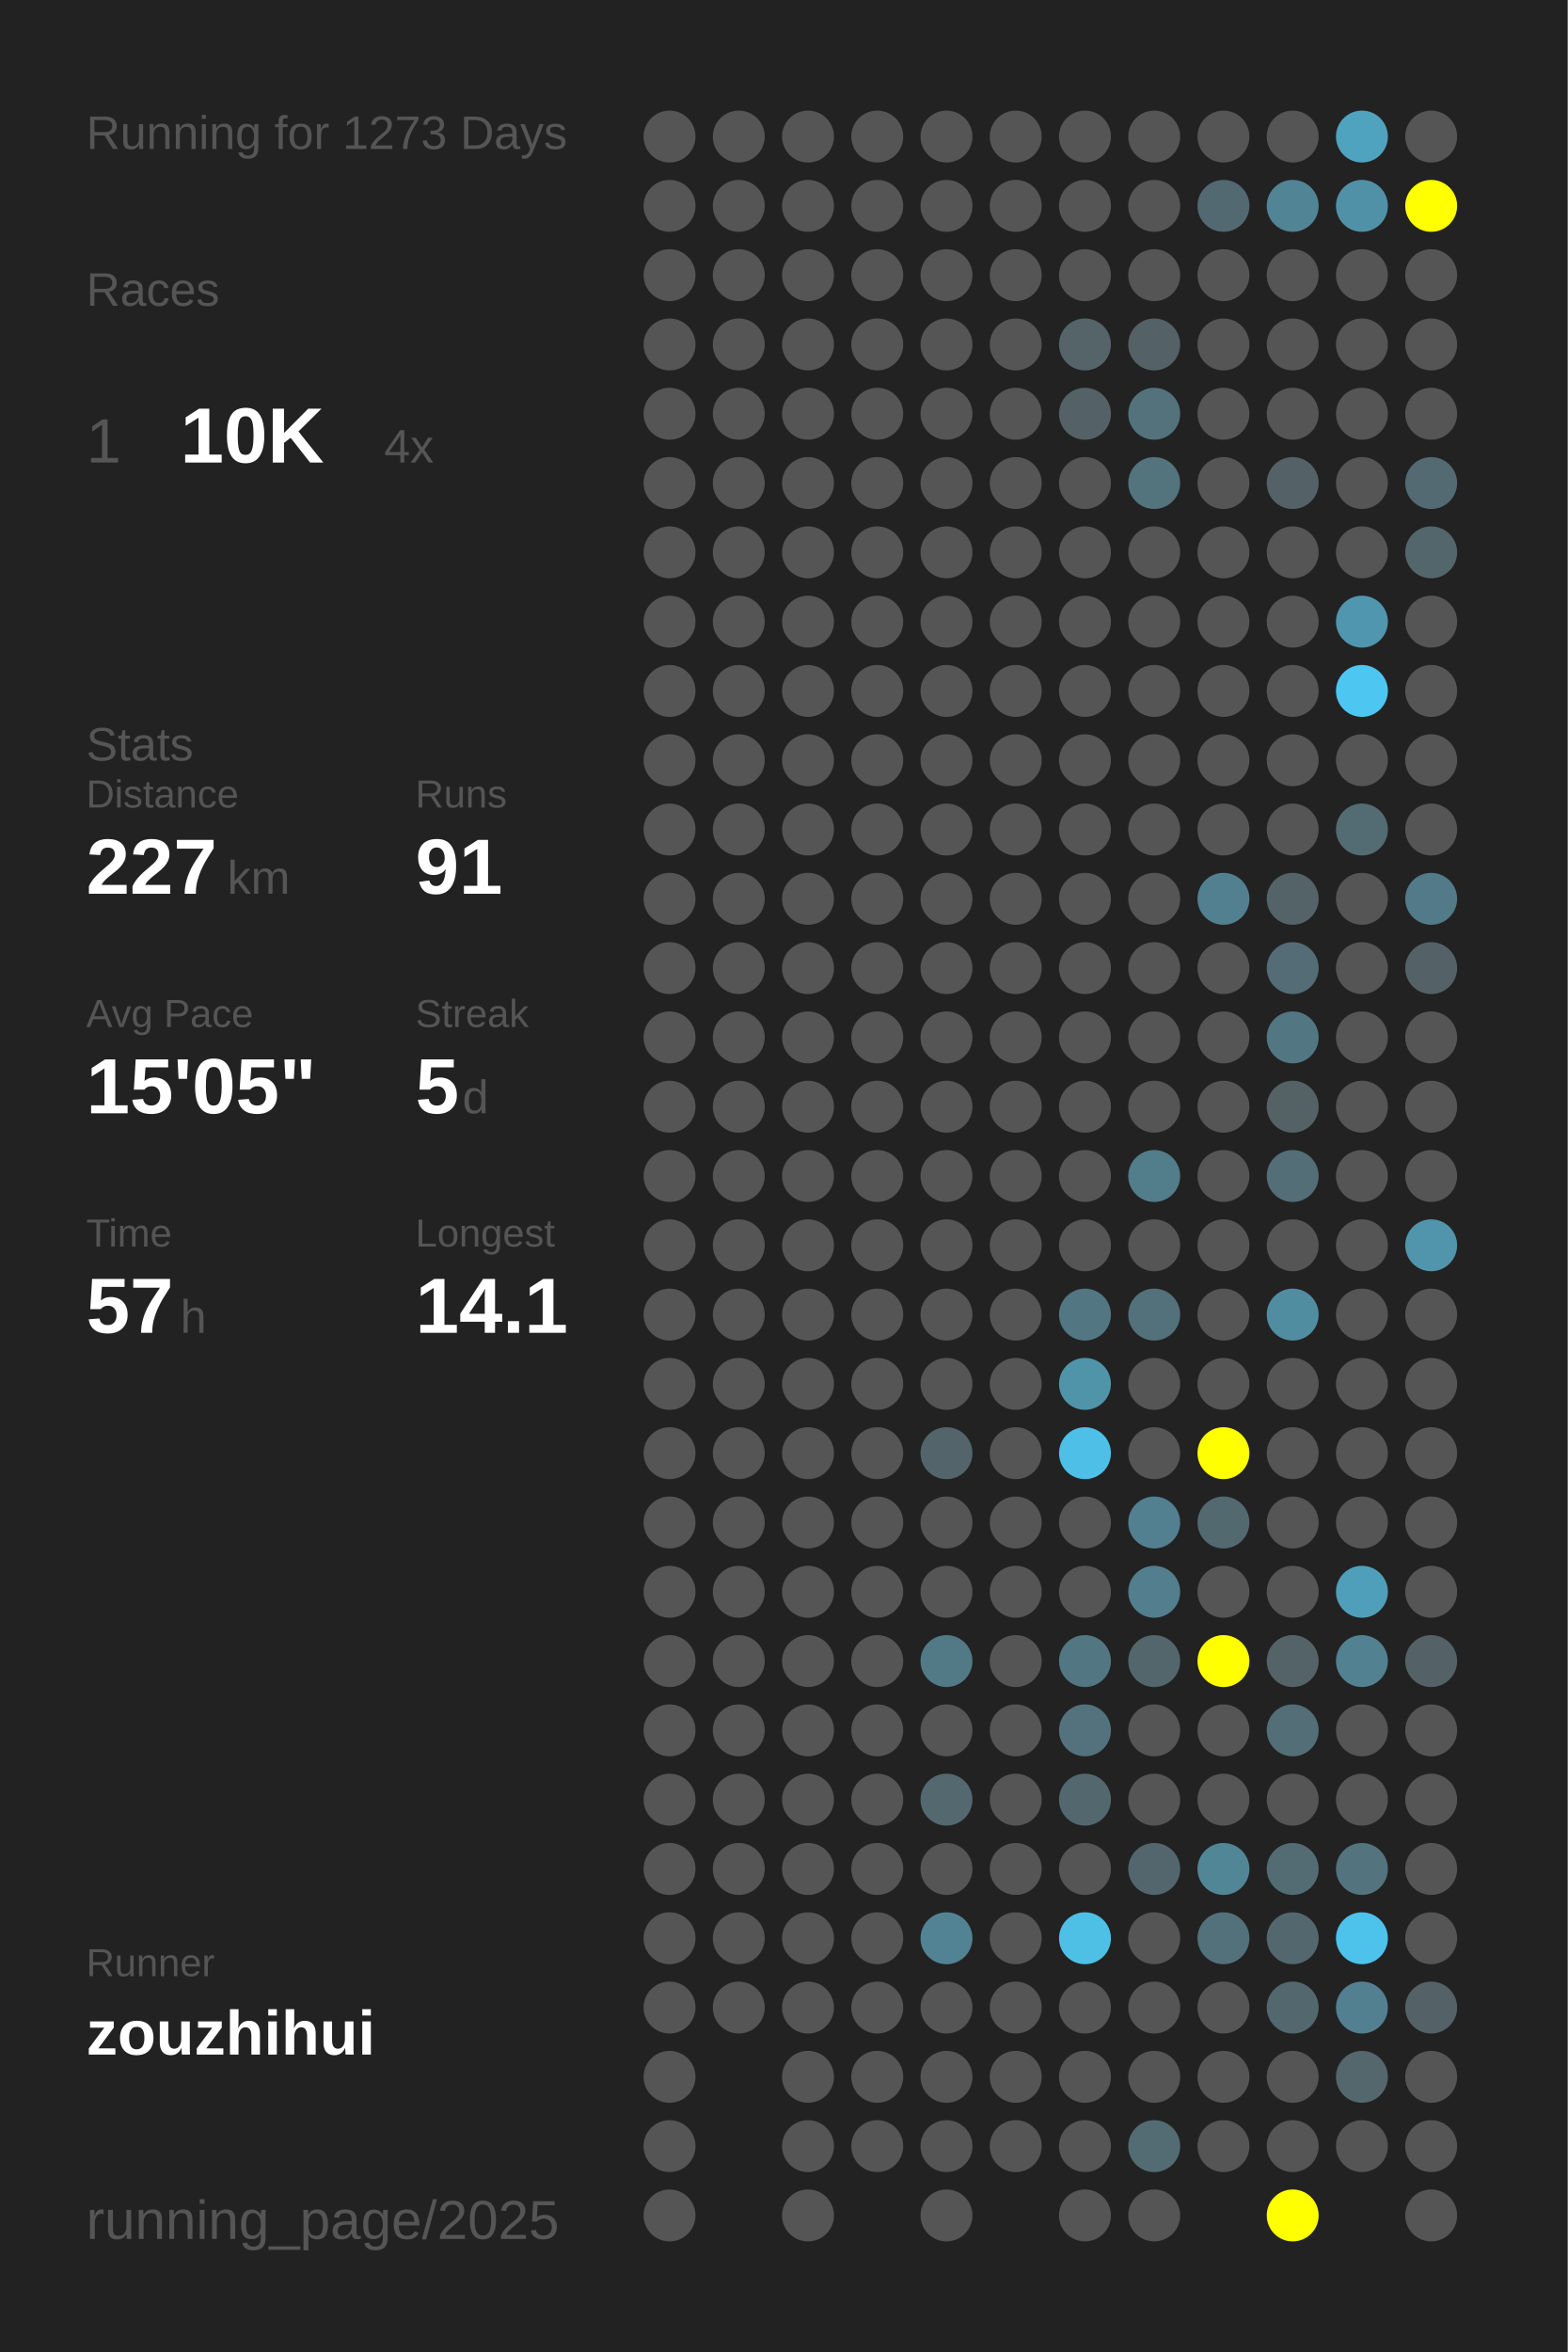
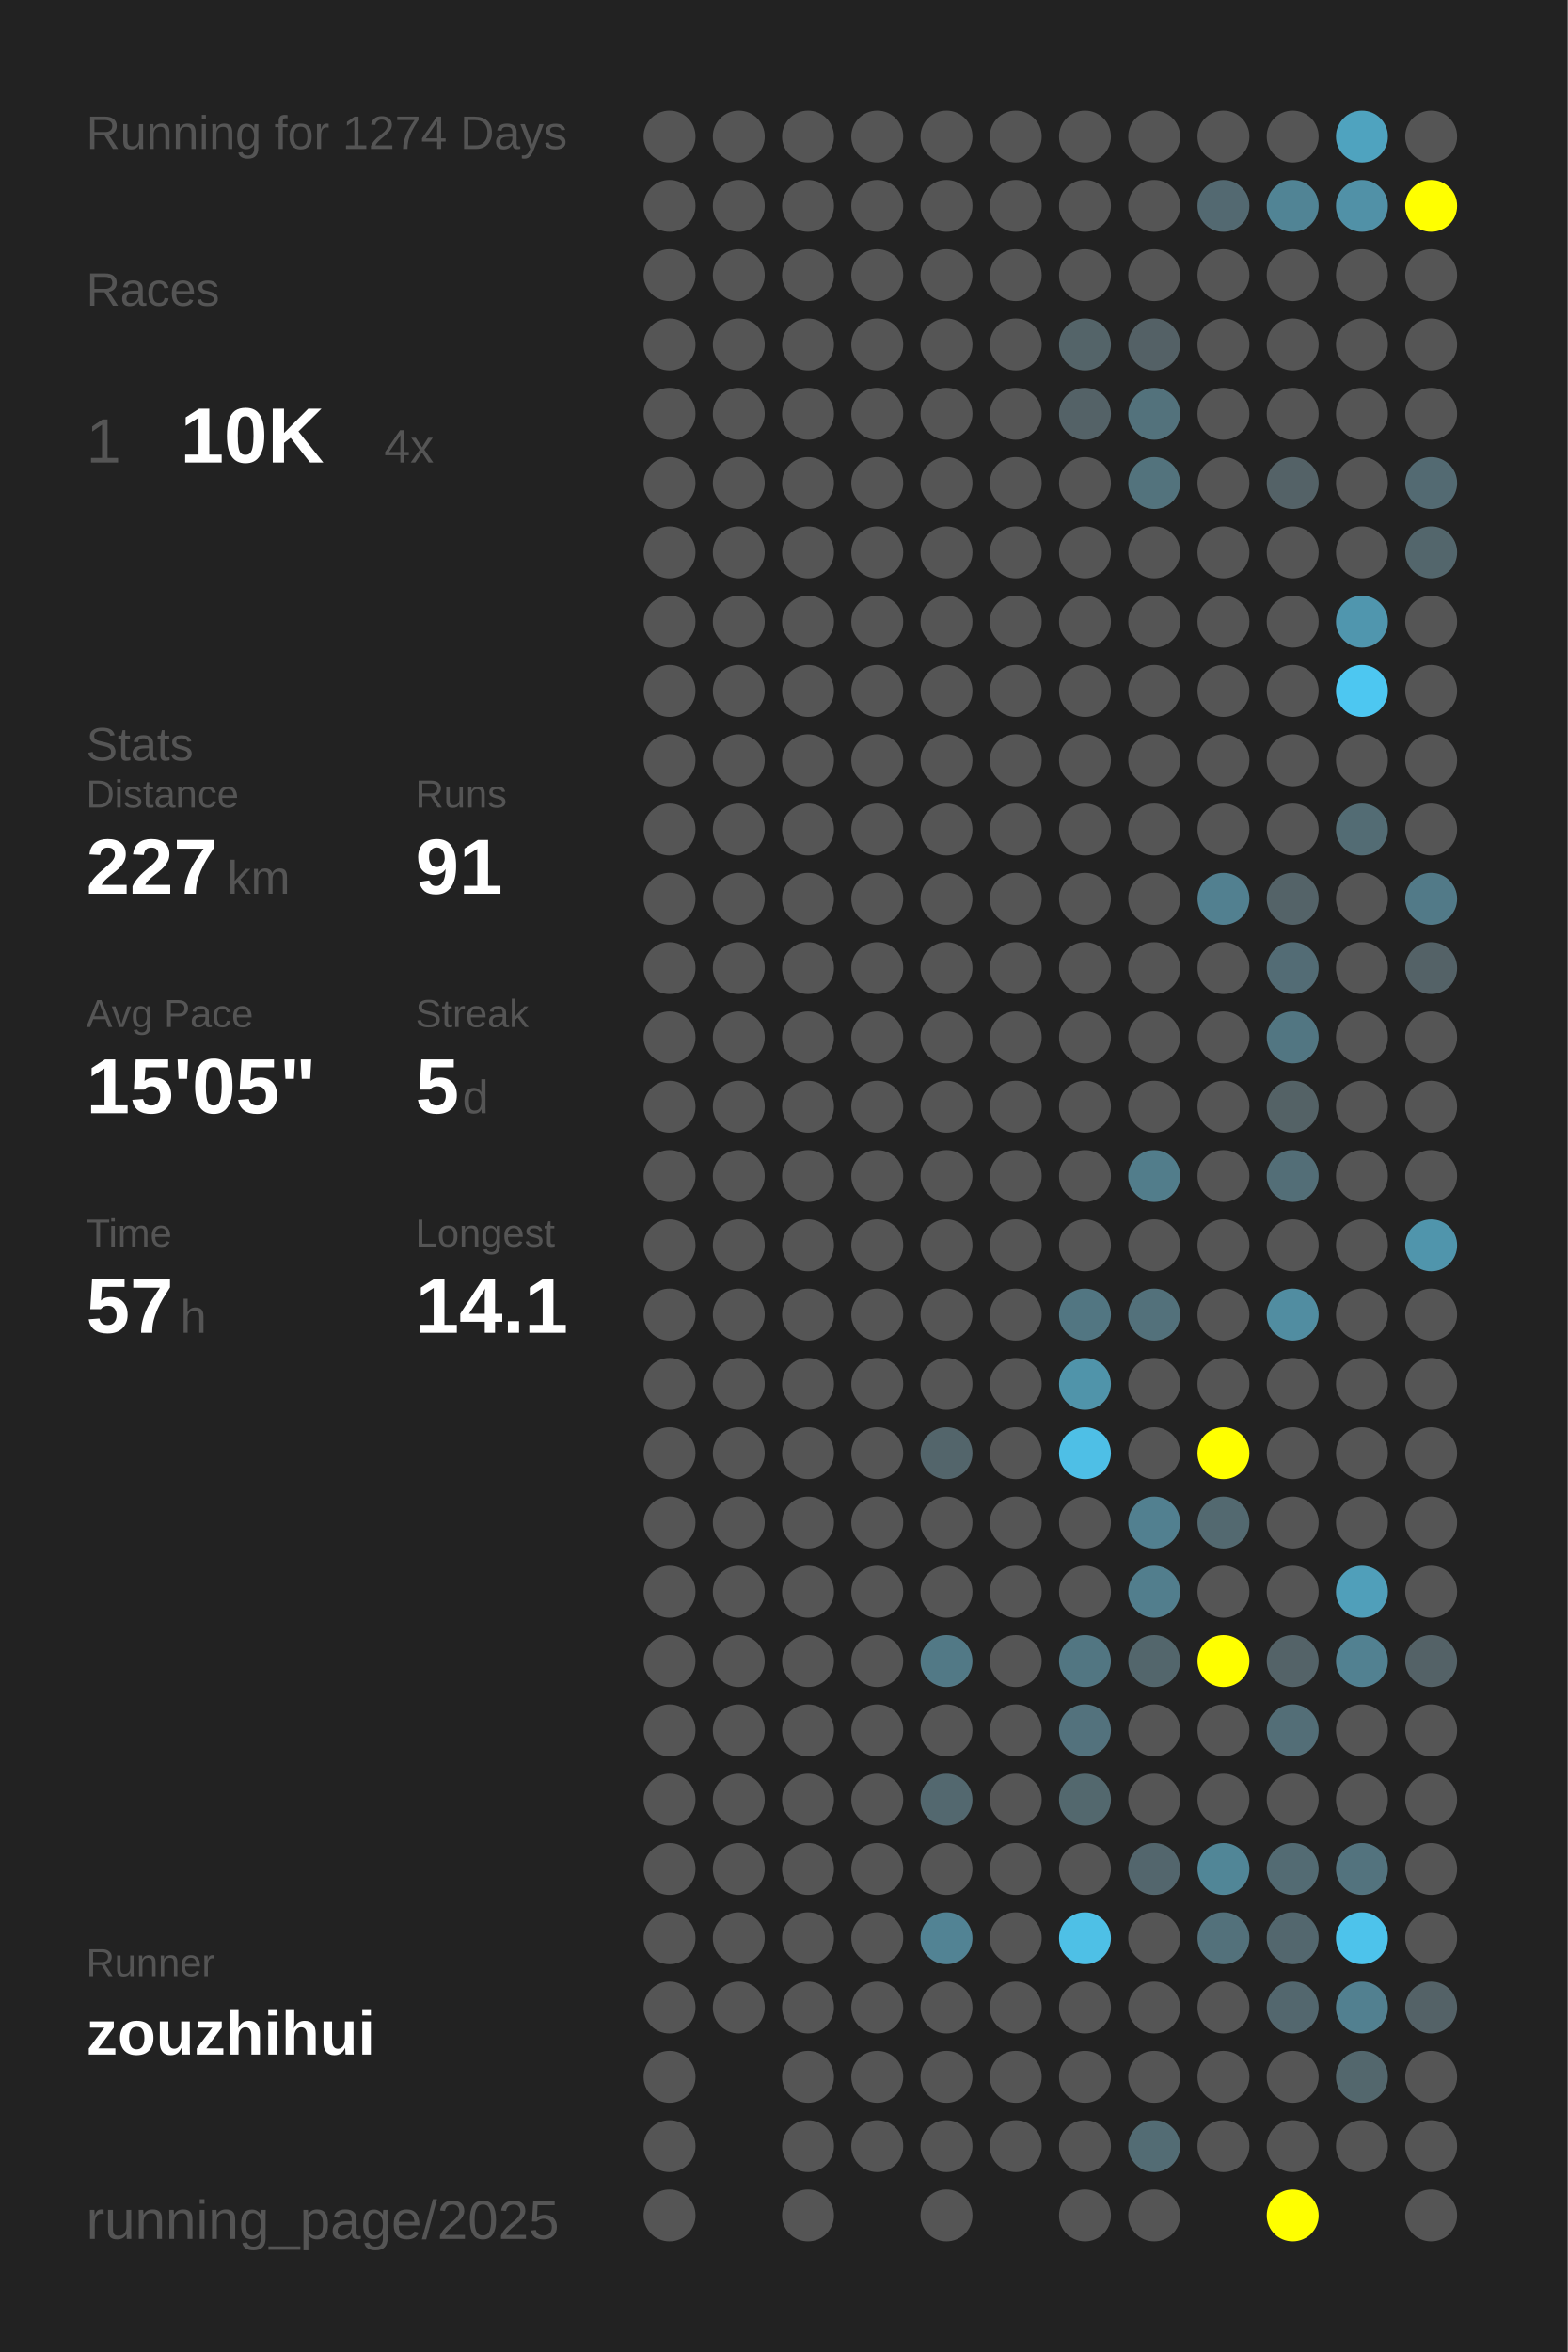
<svg xmlns="http://www.w3.org/2000/svg" baseProfile="full" height="300mm" version="1.1" viewBox="0,0,200,300" width="200mm">
  <defs />
  <rect fill="#222222" height="300" width="200" x="0" y="0" />
-   <text fill="#555555" style="font-size:6px; font-family:Arial;" x="11" y="19">Running for 1273 Days</text>
+   <text fill="#555555" style="font-size:6px; font-family:Arial;" x="11" y="19">Running for 1274 Days</text>
  <text fill="#555555" style="font-size:6px; font-family:Arial;" x="11" y="39">Races</text>
  <text fill="#555555" style="font-size:8px; font-family:Arial;" x="11" y="59">1</text>
  <text fill="#FFFFFF" style="font-size:10px; font-family:Arial; font-weight:bold;" x="23" y="59">10K</text>
  <text fill="#555555" style="font-size:6px; font-family:Arial;" x="49" y="59">4x</text>
  <text fill="#555555" style="font-size:6px; font-family:Arial;" x="11" y="97">Stats</text>
  <text fill="#555555" style="font-size:5px; font-family:Arial;" x="11" y="103">Distance</text>
  <text fill="#FFFFFF" style="font-size:10px; font-family:Arial; font-weight:bold;" x="11" y="114">227</text>
  <text fill="#555555" style="font-size:6px; font-family:Arial;" x="29" y="114">km</text>
  <text fill="#555555" style="font-size:5px; font-family:Arial;" x="53" y="103">Runs</text>
  <text fill="#FFFFFF" style="font-size:10px; font-family:Arial; font-weight:bold;" x="53" y="114">91</text>
  <text fill="#555555" style="font-size:5px; font-family:Arial;" x="11" y="131">Avg Pace</text>
  <text fill="#FFFFFF" style="font-size:10px; font-family:Arial; font-weight:bold;" x="11" y="142">15'05"</text>
  <text fill="#555555" style="font-size:5px; font-family:Arial;" x="53" y="131">Streak</text>
  <text fill="#FFFFFF" style="font-size:10px; font-family:Arial; font-weight:bold;" x="53" y="142">5</text>
  <text fill="#555555" style="font-size:6px; font-family:Arial;" x="59" y="142">d</text>
  <text fill="#555555" style="font-size:5px; font-family:Arial;" x="11" y="159">Time</text>
  <text fill="#FFFFFF" style="font-size:10px; font-family:Arial; font-weight:bold;" x="11" y="170">57</text>
  <text fill="#555555" style="font-size:6px; font-family:Arial;" x="23" y="170">h</text>
  <text fill="#555555" style="font-size:5px; font-family:Arial;" x="53" y="159">Longest</text>
  <text fill="#FFFFFF" style="font-size:10px; font-family:Arial; font-weight:bold;" x="53" y="170">14.1</text>
  <text fill="#555555" style="font-size:5px; font-family:Arial;" x="11" y="252.065">Runner</text>
  <text fill="#FFFFFF" style="font-size:8px; font-family:Arial; font-weight:bold;" x="11" y="262.065">zouzhihui</text>
  <text fill="#555555" style="font-size:7px; font-family:Arial;" x="11" y="285.581">running_page/2025</text>
  <circle cx="85.417" cy="17.419" fill="#555555" r="3.312" />
  <circle cx="85.417" cy="26.258" fill="#555555" r="3.312" />
  <circle cx="85.417" cy="35.097" fill="#555555" r="3.312" />
  <circle cx="85.417" cy="43.935" fill="#555555" r="3.312" />
  <circle cx="85.417" cy="52.774" fill="#555555" r="3.312" />
  <circle cx="85.417" cy="61.613" fill="#555555" r="3.312" />
  <circle cx="85.417" cy="70.452" fill="#555555" r="3.312" />
  <circle cx="85.417" cy="79.29" fill="#555555" r="3.312" />
  <circle cx="85.417" cy="88.129" fill="#555555" r="3.312" />
  <circle cx="85.417" cy="96.968" fill="#555555" r="3.312" />
  <circle cx="85.417" cy="105.806" fill="#555555" r="3.312" />
  <circle cx="85.417" cy="114.645" fill="#555555" r="3.312" />
  <circle cx="85.417" cy="123.484" fill="#555555" r="3.312" />
  <circle cx="85.417" cy="132.323" fill="#555555" r="3.312" />
  <circle cx="85.417" cy="141.161" fill="#555555" r="3.312" />
  <circle cx="85.417" cy="150" fill="#555555" r="3.312" />
  <circle cx="85.417" cy="158.839" fill="#555555" r="3.312" />
  <circle cx="85.417" cy="167.677" fill="#555555" r="3.312" />
  <circle cx="85.417" cy="176.516" fill="#555555" r="3.312" />
  <circle cx="85.417" cy="185.355" fill="#555555" r="3.312" />
  <circle cx="85.417" cy="194.194" fill="#555555" r="3.312" />
  <circle cx="85.417" cy="203.032" fill="#555555" r="3.312" />
  <circle cx="85.417" cy="211.871" fill="#555555" r="3.312" />
  <circle cx="85.417" cy="220.71" fill="#555555" r="3.312" />
  <circle cx="85.417" cy="229.548" fill="#555555" r="3.312" />
  <circle cx="85.417" cy="238.387" fill="#555555" r="3.312" />
  <circle cx="85.417" cy="247.226" fill="#555555" r="3.312" />
  <circle cx="85.417" cy="256.065" fill="#555555" r="3.312" />
  <circle cx="85.417" cy="264.903" fill="#555555" r="3.312" />
  <circle cx="85.417" cy="273.742" fill="#555555" r="3.312" />
  <circle cx="85.417" cy="282.581" fill="#555555" r="3.312" />
  <circle cx="94.25" cy="17.419" fill="#555555" r="3.312" />
  <circle cx="94.25" cy="26.258" fill="#555555" r="3.312" />
  <circle cx="94.25" cy="35.097" fill="#555555" r="3.312" />
  <circle cx="94.25" cy="43.935" fill="#555555" r="3.312" />
  <circle cx="94.25" cy="52.774" fill="#555555" r="3.312" />
  <circle cx="94.25" cy="61.613" fill="#555555" r="3.312" />
  <circle cx="94.25" cy="70.452" fill="#555555" r="3.312" />
  <circle cx="94.25" cy="79.29" fill="#555555" r="3.312" />
  <circle cx="94.25" cy="88.129" fill="#555555" r="3.312" />
  <circle cx="94.25" cy="96.968" fill="#555555" r="3.312" />
  <circle cx="94.25" cy="105.806" fill="#555555" r="3.312" />
  <circle cx="94.25" cy="114.645" fill="#555555" r="3.312" />
  <circle cx="94.25" cy="123.484" fill="#555555" r="3.312" />
  <circle cx="94.25" cy="132.323" fill="#555555" r="3.312" />
  <circle cx="94.25" cy="141.161" fill="#555555" r="3.312" />
  <circle cx="94.25" cy="150" fill="#555555" r="3.312" />
  <circle cx="94.25" cy="158.839" fill="#555555" r="3.312" />
  <circle cx="94.25" cy="167.677" fill="#555555" r="3.312" />
  <circle cx="94.25" cy="176.516" fill="#555555" r="3.312" />
  <circle cx="94.25" cy="185.355" fill="#555555" r="3.312" />
  <circle cx="94.25" cy="194.194" fill="#555555" r="3.312" />
  <circle cx="94.25" cy="203.032" fill="#555555" r="3.312" />
  <circle cx="94.25" cy="211.871" fill="#555555" r="3.312" />
  <circle cx="94.25" cy="220.71" fill="#555555" r="3.312" />
  <circle cx="94.25" cy="229.548" fill="#555555" r="3.312" />
  <circle cx="94.25" cy="238.387" fill="#555555" r="3.312" />
  <circle cx="94.25" cy="247.226" fill="#555555" r="3.312" />
  <circle cx="94.25" cy="256.065" fill="#555555" r="3.312" />
  <circle cx="103.083" cy="17.419" fill="#555555" r="3.312" />
  <circle cx="103.083" cy="26.258" fill="#555555" r="3.312" />
  <circle cx="103.083" cy="35.097" fill="#555555" r="3.312" />
  <circle cx="103.083" cy="43.935" fill="#555555" r="3.312" />
  <circle cx="103.083" cy="52.774" fill="#555555" r="3.312" />
  <circle cx="103.083" cy="61.613" fill="#555555" r="3.312" />
  <circle cx="103.083" cy="70.452" fill="#555555" r="3.312" />
  <circle cx="103.083" cy="79.29" fill="#555555" r="3.312" />
  <circle cx="103.083" cy="88.129" fill="#555555" r="3.312" />
  <circle cx="103.083" cy="96.968" fill="#555555" r="3.312" />
  <circle cx="103.083" cy="105.806" fill="#555555" r="3.312" />
  <circle cx="103.083" cy="114.645" fill="#555555" r="3.312" />
  <circle cx="103.083" cy="123.484" fill="#555555" r="3.312" />
  <circle cx="103.083" cy="132.323" fill="#555555" r="3.312" />
  <circle cx="103.083" cy="141.161" fill="#555555" r="3.312" />
  <circle cx="103.083" cy="150" fill="#555555" r="3.312" />
  <circle cx="103.083" cy="158.839" fill="#555555" r="3.312" />
  <circle cx="103.083" cy="167.677" fill="#555555" r="3.312" />
  <circle cx="103.083" cy="176.516" fill="#555555" r="3.312" />
  <circle cx="103.083" cy="185.355" fill="#555555" r="3.312" />
  <circle cx="103.083" cy="194.194" fill="#555555" r="3.312" />
  <circle cx="103.083" cy="203.032" fill="#555555" r="3.312" />
  <circle cx="103.083" cy="211.871" fill="#555555" r="3.312" />
  <circle cx="103.083" cy="220.71" fill="#555555" r="3.312" />
  <circle cx="103.083" cy="229.548" fill="#555555" r="3.312" />
  <circle cx="103.083" cy="238.387" fill="#555555" r="3.312" />
  <circle cx="103.083" cy="247.226" fill="#555555" r="3.312" />
  <circle cx="103.083" cy="256.065" fill="#555555" r="3.312" />
  <circle cx="103.083" cy="264.903" fill="#555555" r="3.312" />
  <circle cx="103.083" cy="273.742" fill="#555555" r="3.312" />
  <circle cx="103.083" cy="282.581" fill="#555555" r="3.312" />
  <circle cx="111.917" cy="17.419" fill="#555555" r="3.312" />
  <circle cx="111.917" cy="26.258" fill="#555555" r="3.312" />
  <circle cx="111.917" cy="35.097" fill="#555555" r="3.312" />
  <circle cx="111.917" cy="43.935" fill="#555555" r="3.312" />
  <circle cx="111.917" cy="52.774" fill="#555555" r="3.312" />
  <circle cx="111.917" cy="61.613" fill="#555555" r="3.312" />
  <circle cx="111.917" cy="70.452" fill="#555555" r="3.312" />
  <circle cx="111.917" cy="79.29" fill="#555555" r="3.312" />
  <circle cx="111.917" cy="88.129" fill="#555555" r="3.312" />
  <circle cx="111.917" cy="96.968" fill="#555555" r="3.312" />
  <circle cx="111.917" cy="105.806" fill="#555555" r="3.312" />
  <circle cx="111.917" cy="114.645" fill="#555555" r="3.312" />
  <circle cx="111.917" cy="123.484" fill="#555555" r="3.312" />
  <circle cx="111.917" cy="132.323" fill="#555555" r="3.312" />
  <circle cx="111.917" cy="141.161" fill="#555555" r="3.312" />
  <circle cx="111.917" cy="150" fill="#555555" r="3.312" />
  <circle cx="111.917" cy="158.839" fill="#555555" r="3.312" />
  <circle cx="111.917" cy="167.677" fill="#555555" r="3.312" />
  <circle cx="111.917" cy="176.516" fill="#555555" r="3.312" />
  <circle cx="111.917" cy="185.355" fill="#555555" r="3.312" />
  <circle cx="111.917" cy="194.194" fill="#555555" r="3.312" />
  <circle cx="111.917" cy="203.032" fill="#555555" r="3.312" />
  <circle cx="111.917" cy="211.871" fill="#555555" r="3.312" />
  <circle cx="111.917" cy="220.71" fill="#555555" r="3.312" />
  <circle cx="111.917" cy="229.548" fill="#555555" r="3.312" />
  <circle cx="111.917" cy="238.387" fill="#555555" r="3.312" />
  <circle cx="111.917" cy="247.226" fill="#555555" r="3.312" />
  <circle cx="111.917" cy="256.065" fill="#555555" r="3.312" />
  <circle cx="111.917" cy="264.903" fill="#555555" r="3.312" />
  <circle cx="111.917" cy="273.742" fill="#555555" r="3.312" />
  <circle cx="120.75" cy="17.419" fill="#555555" r="3.312" />
  <circle cx="120.75" cy="26.258" fill="#555555" r="3.312" />
  <circle cx="120.75" cy="35.097" fill="#555555" r="3.312" />
  <circle cx="120.75" cy="43.935" fill="#555555" r="3.312" />
  <circle cx="120.75" cy="52.774" fill="#555555" r="3.312" />
  <circle cx="120.75" cy="61.613" fill="#555555" r="3.312" />
  <circle cx="120.75" cy="70.452" fill="#555555" r="3.312" />
  <circle cx="120.75" cy="79.29" fill="#555555" r="3.312" />
  <circle cx="120.75" cy="88.129" fill="#555555" r="3.312" />
  <circle cx="120.75" cy="96.968" fill="#555555" r="3.312" />
  <circle cx="120.75" cy="105.806" fill="#555555" r="3.312" />
  <circle cx="120.75" cy="114.645" fill="#555555" r="3.312" />
  <circle cx="120.75" cy="123.484" fill="#555555" r="3.312" />
  <circle cx="120.75" cy="132.323" fill="#555555" r="3.312" />
  <circle cx="120.75" cy="141.161" fill="#555555" r="3.312" />
  <circle cx="120.75" cy="150" fill="#555555" r="3.312" />
  <circle cx="120.75" cy="158.839" fill="#555555" r="3.312" />
  <circle cx="120.75" cy="167.677" fill="#555555" r="3.312" />
  <circle cx="120.75" cy="176.516" fill="#555555" r="3.312" />
  <circle cx="120.75" cy="185.355" fill="#53656b" r="3.312" />
  <circle cx="120.75" cy="194.194" fill="#555555" r="3.312" />
  <circle cx="120.75" cy="203.032" fill="#555555" r="3.312" />
  <circle cx="120.75" cy="211.871" fill="#527986" r="3.312" />
  <circle cx="120.75" cy="220.71" fill="#555555" r="3.312" />
  <circle cx="120.75" cy="229.548" fill="#53686f" r="3.312" />
  <circle cx="120.75" cy="238.387" fill="#555555" r="3.312" />
  <circle cx="120.75" cy="247.226" fill="#528394" r="3.312" />
  <circle cx="120.75" cy="256.065" fill="#555555" r="3.312" />
  <circle cx="120.75" cy="264.903" fill="#555555" r="3.312" />
  <circle cx="120.75" cy="273.742" fill="#555555" r="3.312" />
  <circle cx="120.75" cy="282.581" fill="#555555" r="3.312" />
  <circle cx="129.583" cy="17.419" fill="#555555" r="3.312" />
  <circle cx="129.583" cy="26.258" fill="#555555" r="3.312" />
  <circle cx="129.583" cy="35.097" fill="#555555" r="3.312" />
  <circle cx="129.583" cy="43.935" fill="#555555" r="3.312" />
  <circle cx="129.583" cy="52.774" fill="#555555" r="3.312" />
  <circle cx="129.583" cy="61.613" fill="#555555" r="3.312" />
  <circle cx="129.583" cy="70.452" fill="#555555" r="3.312" />
  <circle cx="129.583" cy="79.29" fill="#555555" r="3.312" />
  <circle cx="129.583" cy="88.129" fill="#555555" r="3.312" />
  <circle cx="129.583" cy="96.968" fill="#555555" r="3.312" />
  <circle cx="129.583" cy="105.806" fill="#555555" r="3.312" />
  <circle cx="129.583" cy="114.645" fill="#555555" r="3.312" />
  <circle cx="129.583" cy="123.484" fill="#555555" r="3.312" />
  <circle cx="129.583" cy="132.323" fill="#555555" r="3.312" />
  <circle cx="129.583" cy="141.161" fill="#555555" r="3.312" />
  <circle cx="129.583" cy="150" fill="#555555" r="3.312" />
  <circle cx="129.583" cy="158.839" fill="#555555" r="3.312" />
  <circle cx="129.583" cy="167.677" fill="#555555" r="3.312" />
  <circle cx="129.583" cy="176.516" fill="#555555" r="3.312" />
  <circle cx="129.583" cy="185.355" fill="#555555" r="3.312" />
  <circle cx="129.583" cy="194.194" fill="#555555" r="3.312" />
  <circle cx="129.583" cy="203.032" fill="#555555" r="3.312" />
  <circle cx="129.583" cy="211.871" fill="#555555" r="3.312" />
  <circle cx="129.583" cy="220.71" fill="#555555" r="3.312" />
  <circle cx="129.583" cy="229.548" fill="#555555" r="3.312" />
  <circle cx="129.583" cy="238.387" fill="#555555" r="3.312" />
  <circle cx="129.583" cy="247.226" fill="#555555" r="3.312" />
  <circle cx="129.583" cy="256.065" fill="#555555" r="3.312" />
  <circle cx="129.583" cy="264.903" fill="#555555" r="3.312" />
  <circle cx="129.583" cy="273.742" fill="#555555" r="3.312" />
  <circle cx="138.417" cy="17.419" fill="#555555" r="3.312" />
  <circle cx="138.417" cy="26.258" fill="#555555" r="3.312" />
  <circle cx="138.417" cy="35.097" fill="#555555" r="3.312" />
  <circle cx="138.417" cy="43.935" fill="#546469" r="3.312" />
  <circle cx="138.417" cy="52.774" fill="#546267" r="3.312" />
  <circle cx="138.417" cy="61.613" fill="#555555" r="3.312" />
  <circle cx="138.417" cy="70.452" fill="#555555" r="3.312" />
  <circle cx="138.417" cy="79.29" fill="#555555" r="3.312" />
  <circle cx="138.417" cy="88.129" fill="#555555" r="3.312" />
  <circle cx="138.417" cy="96.968" fill="#555555" r="3.312" />
  <circle cx="138.417" cy="105.806" fill="#555555" r="3.312" />
  <circle cx="138.417" cy="114.645" fill="#555555" r="3.312" />
  <circle cx="138.417" cy="123.484" fill="#555555" r="3.312" />
  <circle cx="138.417" cy="132.323" fill="#555555" r="3.312" />
  <circle cx="138.417" cy="141.161" fill="#555555" r="3.312" />
  <circle cx="138.417" cy="150" fill="#555555" r="3.312" />
  <circle cx="138.417" cy="158.839" fill="#555555" r="3.312" />
  <circle cx="138.417" cy="167.677" fill="#527682" r="3.312" />
  <circle cx="138.417" cy="176.516" fill="#5094aa" r="3.312" />
  <circle cx="138.417" cy="185.355" fill="#4ebfe6" r="3.312" />
  <circle cx="138.417" cy="194.194" fill="#555555" r="3.312" />
  <circle cx="138.417" cy="203.032" fill="#555555" r="3.312" />
  <circle cx="138.417" cy="211.871" fill="#527682" r="3.312" />
  <circle cx="138.417" cy="220.71" fill="#53727d" r="3.312" />
  <circle cx="138.417" cy="229.548" fill="#53686e" r="3.312" />
  <circle cx="138.417" cy="238.387" fill="#555555" r="3.312" />
  <circle cx="138.417" cy="247.226" fill="#4ec0e6" r="3.312" />
  <circle cx="138.417" cy="256.065" fill="#555555" r="3.312" />
  <circle cx="138.417" cy="264.903" fill="#555555" r="3.312" />
  <circle cx="138.417" cy="273.742" fill="#555555" r="3.312" />
  <circle cx="138.417" cy="282.581" fill="#555555" r="3.312" />
  <circle cx="147.25" cy="17.419" fill="#555555" r="3.312" />
  <circle cx="147.25" cy="26.258" fill="#555555" r="3.312" />
  <circle cx="147.25" cy="35.097" fill="#555555" r="3.312" />
  <circle cx="147.25" cy="43.935" fill="#546166" r="3.312" />
  <circle cx="147.25" cy="52.774" fill="#53727c" r="3.312" />
  <circle cx="147.25" cy="61.613" fill="#53737d" r="3.312" />
  <circle cx="147.25" cy="70.452" fill="#555555" r="3.312" />
  <circle cx="147.25" cy="79.29" fill="#555555" r="3.312" />
  <circle cx="147.25" cy="88.129" fill="#555555" r="3.312" />
  <circle cx="147.25" cy="96.968" fill="#555555" r="3.312" />
  <circle cx="147.25" cy="105.806" fill="#555555" r="3.312" />
  <circle cx="147.25" cy="114.645" fill="#555555" r="3.312" />
  <circle cx="147.25" cy="123.484" fill="#555555" r="3.312" />
  <circle cx="147.25" cy="132.323" fill="#555555" r="3.312" />
  <circle cx="147.25" cy="141.161" fill="#555555" r="3.312" />
  <circle cx="147.25" cy="150" fill="#527d8b" r="3.312" />
  <circle cx="147.25" cy="158.839" fill="#555555" r="3.312" />
  <circle cx="147.25" cy="167.677" fill="#53717b" r="3.312" />
  <circle cx="147.25" cy="176.516" fill="#555555" r="3.312" />
  <circle cx="147.25" cy="185.355" fill="#555555" r="3.312" />
  <circle cx="147.25" cy="194.194" fill="#528090" r="3.312" />
  <circle cx="147.25" cy="203.032" fill="#527e8d" r="3.312" />
  <circle cx="147.25" cy="211.871" fill="#53666c" r="3.312" />
  <circle cx="147.25" cy="220.71" fill="#555555" r="3.312" />
  <circle cx="147.25" cy="229.548" fill="#555555" r="3.312" />
  <circle cx="147.25" cy="238.387" fill="#53666d" r="3.312" />
  <circle cx="147.25" cy="247.226" fill="#555555" r="3.312" />
  <circle cx="147.25" cy="256.065" fill="#555555" r="3.312" />
  <circle cx="147.25" cy="264.903" fill="#555555" r="3.312" />
  <circle cx="147.25" cy="273.742" fill="#536c74" r="3.312" />
  <circle cx="147.25" cy="282.581" fill="#555555" r="3.312" />
  <circle cx="156.083" cy="17.419" fill="#555555" r="3.312" />
  <circle cx="156.083" cy="26.258" fill="#536971" r="3.312" />
  <circle cx="156.083" cy="35.097" fill="#555555" r="3.312" />
  <circle cx="156.083" cy="43.935" fill="#555555" r="3.312" />
  <circle cx="156.083" cy="52.774" fill="#555555" r="3.312" />
  <circle cx="156.083" cy="61.613" fill="#555555" r="3.312" />
  <circle cx="156.083" cy="70.452" fill="#555555" r="3.312" />
  <circle cx="156.083" cy="79.29" fill="#555555" r="3.312" />
  <circle cx="156.083" cy="88.129" fill="#555555" r="3.312" />
  <circle cx="156.083" cy="96.968" fill="#555555" r="3.312" />
  <circle cx="156.083" cy="105.806" fill="#555555" r="3.312" />
  <circle cx="156.083" cy="114.645" fill="#528090" r="3.312" />
  <circle cx="156.083" cy="123.484" fill="#555555" r="3.312" />
  <circle cx="156.083" cy="132.323" fill="#555555" r="3.312" />
  <circle cx="156.083" cy="141.161" fill="#555555" r="3.312" />
  <circle cx="156.083" cy="150" fill="#555555" r="3.312" />
  <circle cx="156.083" cy="158.839" fill="#555555" r="3.312" />
  <circle cx="156.083" cy="167.677" fill="#555555" r="3.312" />
  <circle cx="156.083" cy="176.516" fill="#555555" r="3.312" />
  <circle cx="156.083" cy="185.355" fill="#FFFF00" r="3.312" />
  <circle cx="156.083" cy="194.194" fill="#536970" r="3.312" />
  <circle cx="156.083" cy="203.032" fill="#555555" r="3.312" />
  <circle cx="156.083" cy="211.871" fill="#FFFF00" r="3.312" />
  <circle cx="156.083" cy="220.71" fill="#555555" r="3.312" />
  <circle cx="156.083" cy="229.548" fill="#555555" r="3.312" />
  <circle cx="156.083" cy="238.387" fill="#518697" r="3.312" />
  <circle cx="156.083" cy="247.226" fill="#53717b" r="3.312" />
  <circle cx="156.083" cy="256.065" fill="#555555" r="3.312" />
  <circle cx="156.083" cy="264.903" fill="#555555" r="3.312" />
  <circle cx="156.083" cy="273.742" fill="#555555" r="3.312" />
  <circle cx="164.917" cy="17.419" fill="#555555" r="3.312" />
  <circle cx="164.917" cy="26.258" fill="#518495" r="3.312" />
  <circle cx="164.917" cy="35.097" fill="#555555" r="3.312" />
  <circle cx="164.917" cy="43.935" fill="#555555" r="3.312" />
  <circle cx="164.917" cy="52.774" fill="#555555" r="3.312" />
  <circle cx="164.917" cy="61.613" fill="#546267" r="3.312" />
  <circle cx="164.917" cy="70.452" fill="#555555" r="3.312" />
  <circle cx="164.917" cy="79.29" fill="#555555" r="3.312" />
  <circle cx="164.917" cy="88.129" fill="#555555" r="3.312" />
  <circle cx="164.917" cy="96.968" fill="#555555" r="3.312" />
  <circle cx="164.917" cy="105.806" fill="#555555" r="3.312" />
  <circle cx="164.917" cy="114.645" fill="#546368" r="3.312" />
  <circle cx="164.917" cy="123.484" fill="#536c75" r="3.312" />
  <circle cx="164.917" cy="132.323" fill="#527682" r="3.312" />
  <circle cx="164.917" cy="141.161" fill="#546266" r="3.312" />
  <circle cx="164.917" cy="150" fill="#536e77" r="3.312" />
  <circle cx="164.917" cy="158.839" fill="#555555" r="3.312" />
  <circle cx="164.917" cy="167.677" fill="#518da1" r="3.312" />
  <circle cx="164.917" cy="176.516" fill="#555555" r="3.312" />
  <circle cx="164.917" cy="185.355" fill="#555555" r="3.312" />
  <circle cx="164.917" cy="194.194" fill="#555555" r="3.312" />
  <circle cx="164.917" cy="203.032" fill="#555555" r="3.312" />
  <circle cx="164.917" cy="211.871" fill="#546368" r="3.312" />
  <circle cx="164.917" cy="220.71" fill="#536e77" r="3.312" />
  <circle cx="164.917" cy="229.548" fill="#555555" r="3.312" />
  <circle cx="164.917" cy="238.387" fill="#536b73" r="3.312" />
  <circle cx="164.917" cy="247.226" fill="#53676e" r="3.312" />
  <circle cx="164.917" cy="256.065" fill="#53676e" r="3.312" />
  <circle cx="164.917" cy="264.903" fill="#555555" r="3.312" />
  <circle cx="164.917" cy="273.742" fill="#555555" r="3.312" />
  <circle cx="164.917" cy="282.581" fill="#FFFF00" r="3.312" />
  <circle cx="173.75" cy="17.419" fill="#4fa3bf" r="3.312" />
  <circle cx="173.75" cy="26.258" fill="#5191a7" r="3.312" />
  <circle cx="173.75" cy="35.097" fill="#555555" r="3.312" />
  <circle cx="173.75" cy="43.935" fill="#555555" r="3.312" />
  <circle cx="173.75" cy="52.774" fill="#555555" r="3.312" />
  <circle cx="173.75" cy="61.613" fill="#555555" r="3.312" />
  <circle cx="173.75" cy="70.452" fill="#555555" r="3.312" />
  <circle cx="173.75" cy="79.29" fill="#5096ae" r="3.312" />
  <circle cx="173.75" cy="88.129" fill="#4dc7f1" r="3.312" />
  <circle cx="173.75" cy="96.968" fill="#555555" r="3.312" />
  <circle cx="173.75" cy="105.806" fill="#536c74" r="3.312" />
  <circle cx="173.75" cy="114.645" fill="#555555" r="3.312" />
  <circle cx="173.75" cy="123.484" fill="#555555" r="3.312" />
  <circle cx="173.75" cy="132.323" fill="#555555" r="3.312" />
  <circle cx="173.75" cy="141.161" fill="#555555" r="3.312" />
  <circle cx="173.75" cy="150" fill="#555555" r="3.312" />
  <circle cx="173.75" cy="158.839" fill="#555555" r="3.312" />
  <circle cx="173.75" cy="167.677" fill="#555555" r="3.312" />
  <circle cx="173.75" cy="176.516" fill="#555555" r="3.312" />
  <circle cx="173.75" cy="185.355" fill="#555555" r="3.312" />
  <circle cx="173.75" cy="194.194" fill="#555555" r="3.312" />
  <circle cx="173.75" cy="203.032" fill="#509fba" r="3.312" />
  <circle cx="173.75" cy="211.871" fill="#528191" r="3.312" />
  <circle cx="173.75" cy="220.71" fill="#555555" r="3.312" />
  <circle cx="173.75" cy="229.548" fill="#555555" r="3.312" />
  <circle cx="173.75" cy="238.387" fill="#53737e" r="3.312" />
  <circle cx="173.75" cy="247.226" fill="#4dc3eb" r="3.312" />
  <circle cx="173.75" cy="256.065" fill="#528090" r="3.312" />
  <circle cx="173.75" cy="264.903" fill="#53676d" r="3.312" />
  <circle cx="173.75" cy="273.742" fill="#555555" r="3.312" />
  <circle cx="182.583" cy="17.419" fill="#555555" r="3.312" />
  <circle cx="182.583" cy="26.258" fill="#FFFF00" r="3.312" />
  <circle cx="182.583" cy="35.097" fill="#555555" r="3.312" />
  <circle cx="182.583" cy="43.935" fill="#555555" r="3.312" />
  <circle cx="182.583" cy="52.774" fill="#555555" r="3.312" />
  <circle cx="182.583" cy="61.613" fill="#536a72" r="3.312" />
  <circle cx="182.583" cy="70.452" fill="#53666c" r="3.312" />
  <circle cx="182.583" cy="79.29" fill="#555555" r="3.312" />
  <circle cx="182.583" cy="88.129" fill="#555555" r="3.312" />
  <circle cx="182.583" cy="96.968" fill="#555555" r="3.312" />
  <circle cx="182.583" cy="105.806" fill="#555555" r="3.312" />
  <circle cx="182.583" cy="114.645" fill="#527a88" r="3.312" />
  <circle cx="182.583" cy="123.484" fill="#546267" r="3.312" />
  <circle cx="182.583" cy="132.323" fill="#555555" r="3.312" />
  <circle cx="182.583" cy="141.161" fill="#555555" r="3.312" />
  <circle cx="182.583" cy="150" fill="#555555" r="3.312" />
  <circle cx="182.583" cy="158.839" fill="#5095ac" r="3.312" />
  <circle cx="182.583" cy="167.677" fill="#555555" r="3.312" />
  <circle cx="182.583" cy="176.516" fill="#555555" r="3.312" />
  <circle cx="182.583" cy="185.355" fill="#555555" r="3.312" />
  <circle cx="182.583" cy="194.194" fill="#555555" r="3.312" />
  <circle cx="182.583" cy="203.032" fill="#555555" r="3.312" />
  <circle cx="182.583" cy="211.871" fill="#546267" r="3.312" />
  <circle cx="182.583" cy="220.71" fill="#555555" r="3.312" />
  <circle cx="182.583" cy="229.548" fill="#555555" r="3.312" />
  <circle cx="182.583" cy="238.387" fill="#555555" r="3.312" />
  <circle cx="182.583" cy="247.226" fill="#555555" r="3.312" />
  <circle cx="182.583" cy="256.065" fill="#546267" r="3.312" />
  <circle cx="182.583" cy="264.903" fill="#555555" r="3.312" />
  <circle cx="182.583" cy="273.742" fill="#555555" r="3.312" />
  <circle cx="182.583" cy="282.581" fill="#555555" r="3.312" />
</svg>
